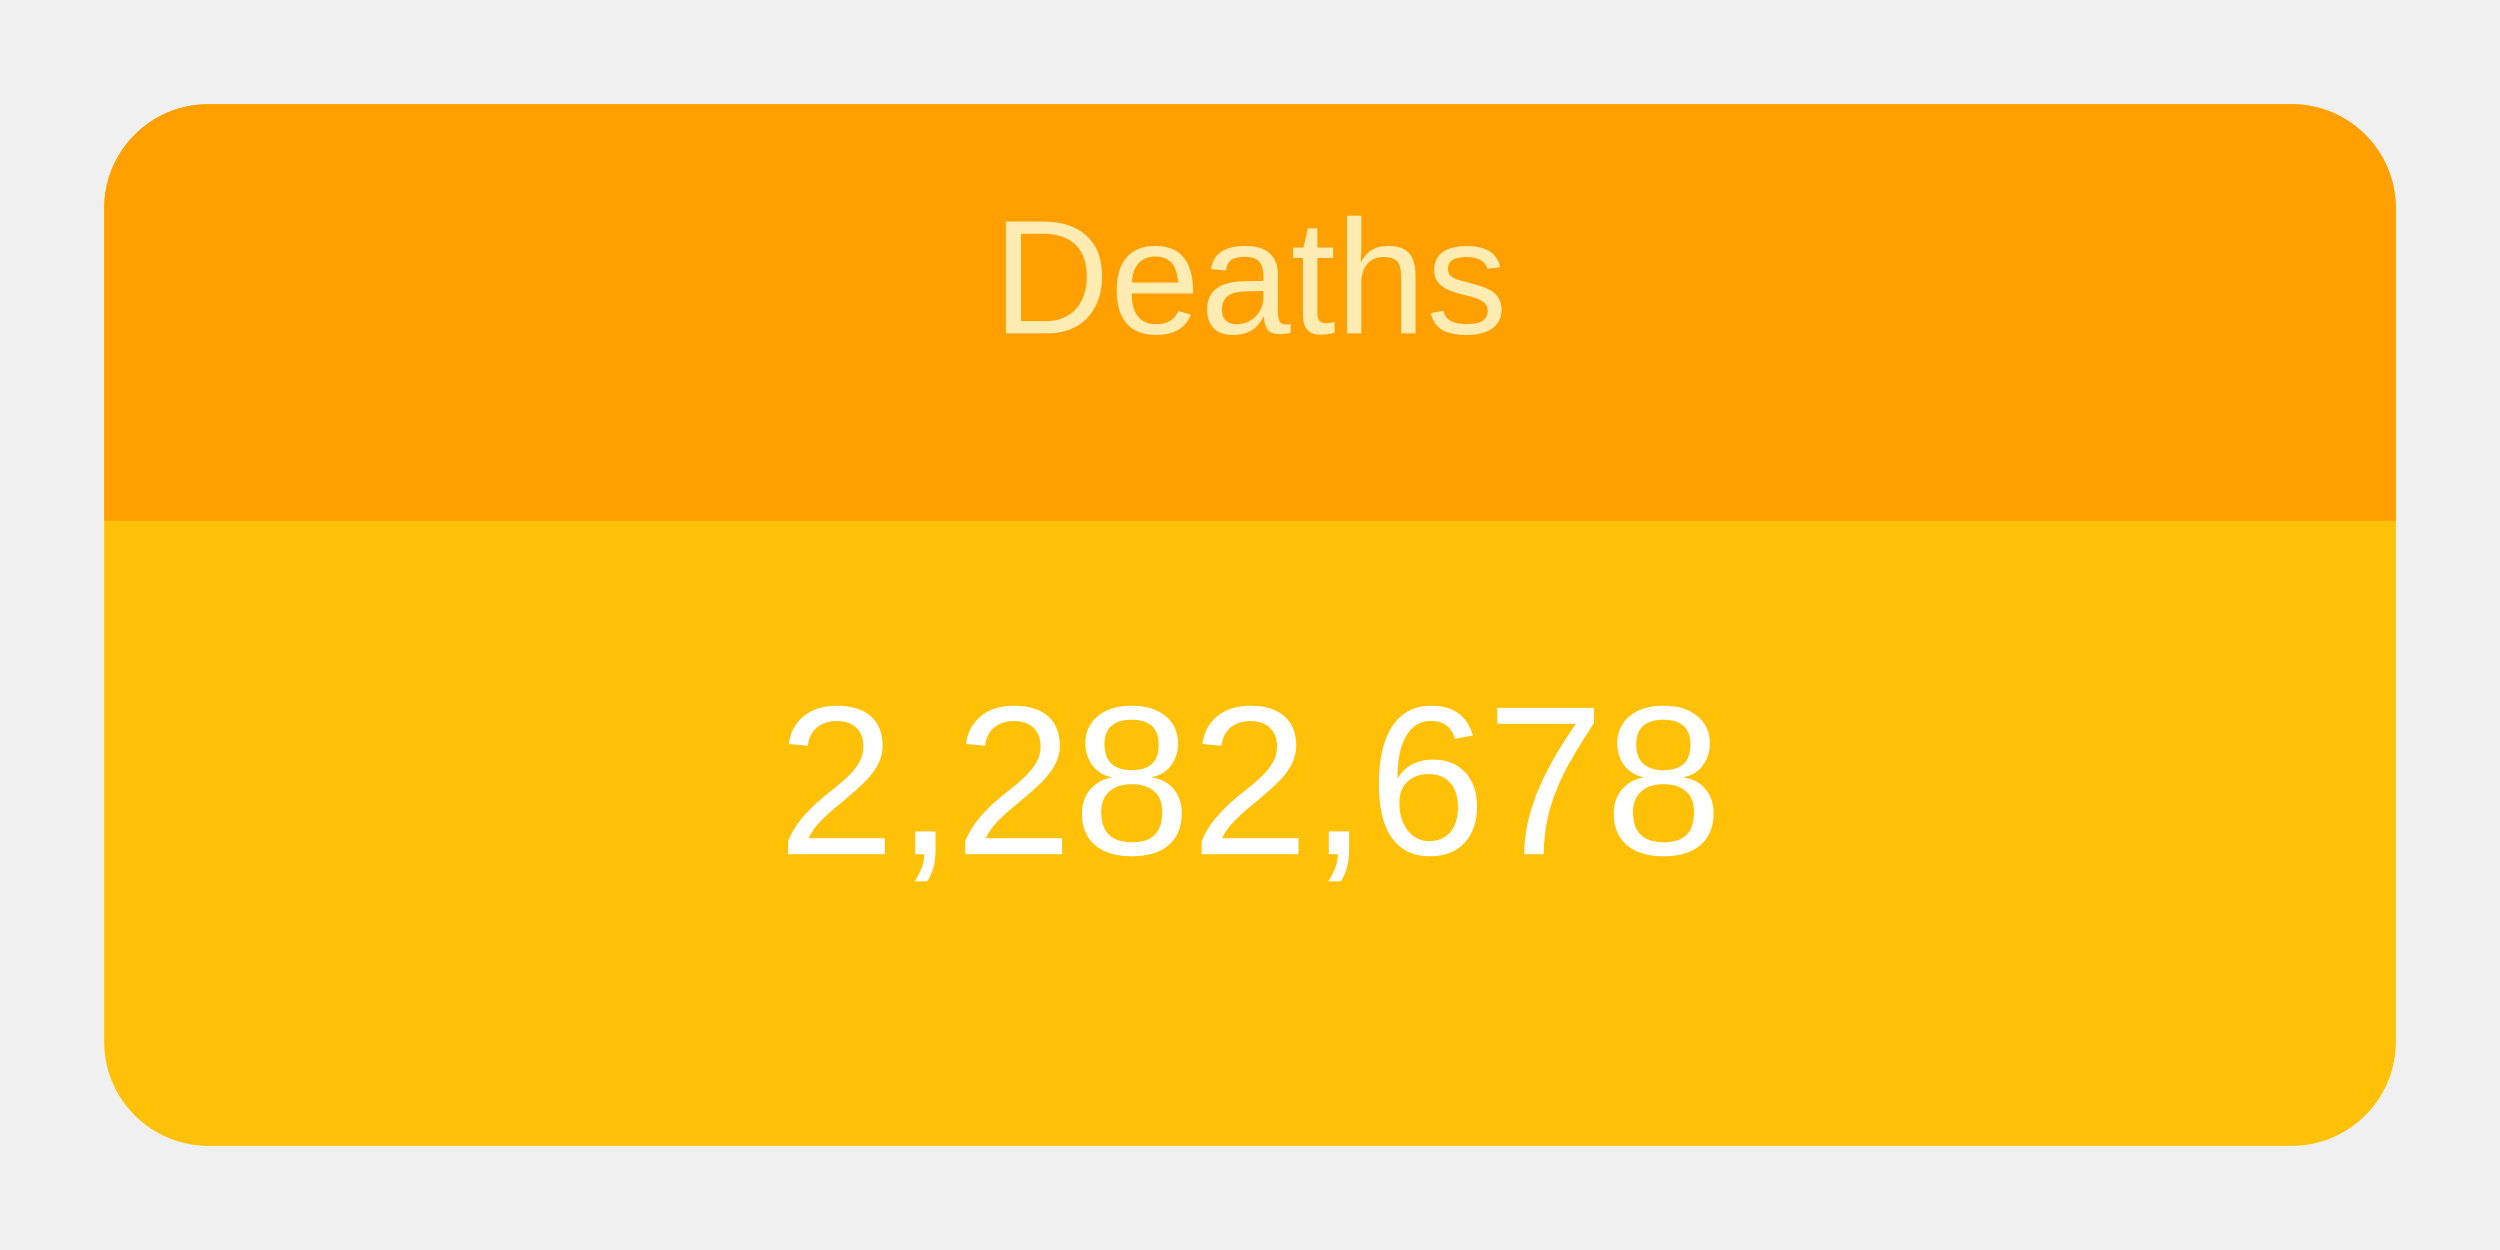
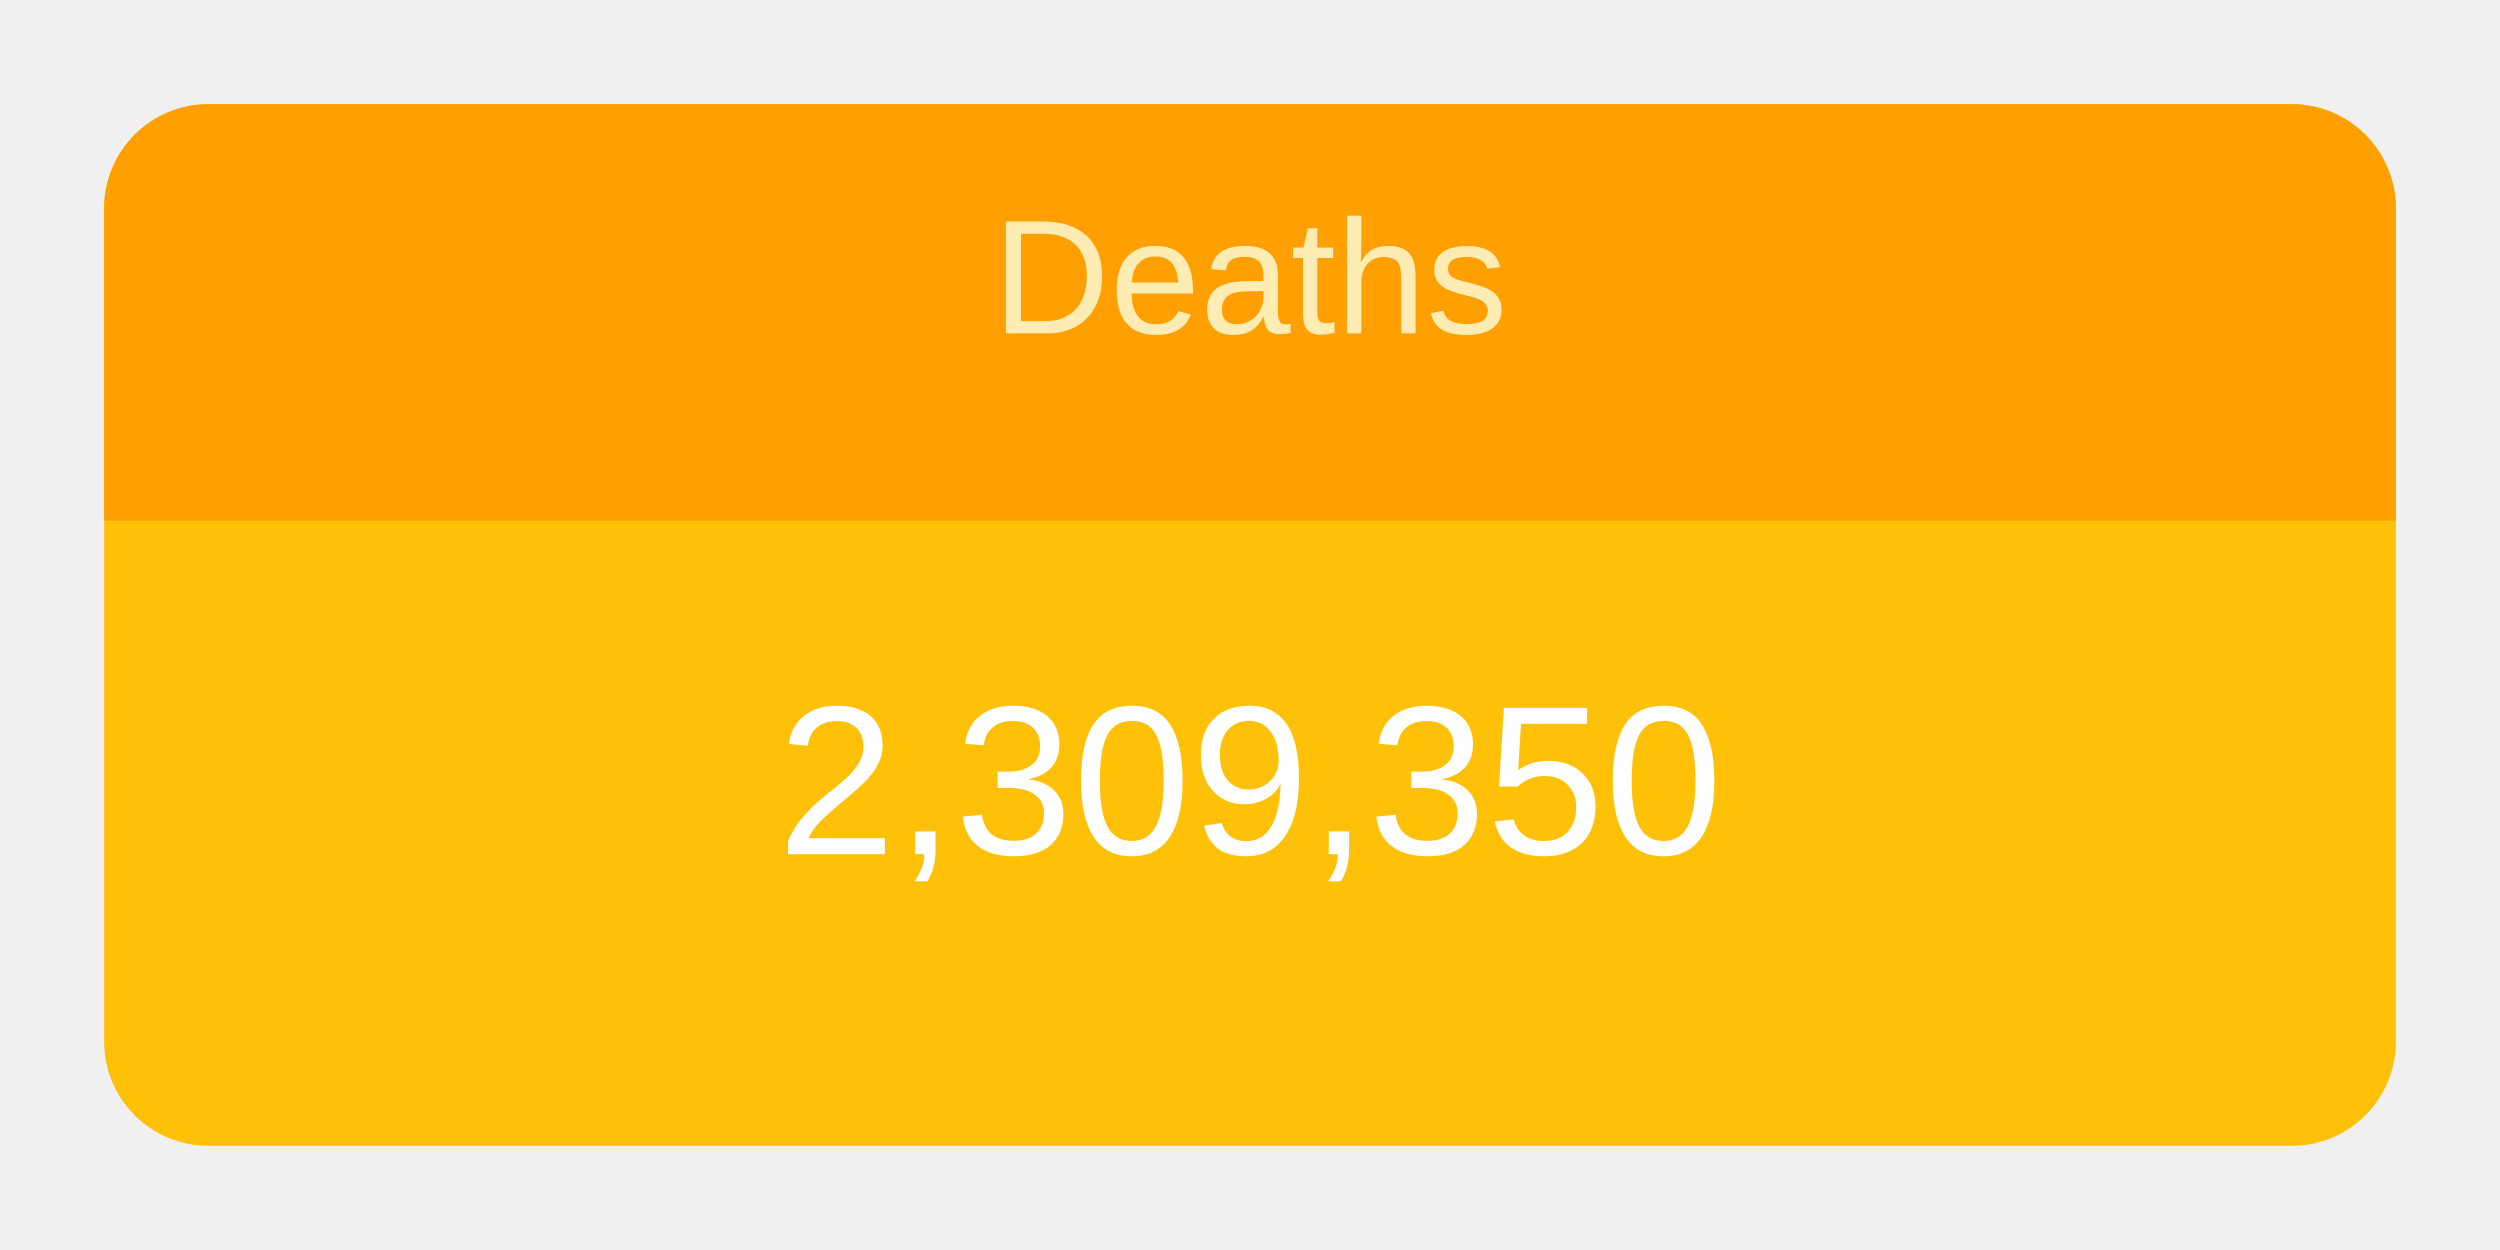
<svg xmlns="http://www.w3.org/2000/svg" height="120" viewBox="" width="240">
  <g transform="translate(10,10)">
    <rect rx="10" ry="10" width="220" height="100" style="fill: #ffc107; stroke-width: 5;" />
    <svg width="220" height="100">
      <text x="50%" y="72%" alignment-baseline="middle" text-anchor="middle" fill="white" font-size="1.7em" font-family="Arial, Helvetica, sans-serif">
-         2,282,678
+         2,309,350
      </text>
    </svg>
    <path fill="#FFA000" d=" M 210 0              a 10 10 0 0 1 10 10              v 30             h-220             v-30             a 10 10 0 0 1 10 -10" />
    <svg width="220" height="40">
      <text x="50%" y="55%" alignment-baseline="middle" text-anchor="middle" fill="#FFECB3" font-size="1.3em" font-family="Arial, Helvetica, sans-serif">
        Deaths
      </text>
    </svg>
  </g>
</svg>
